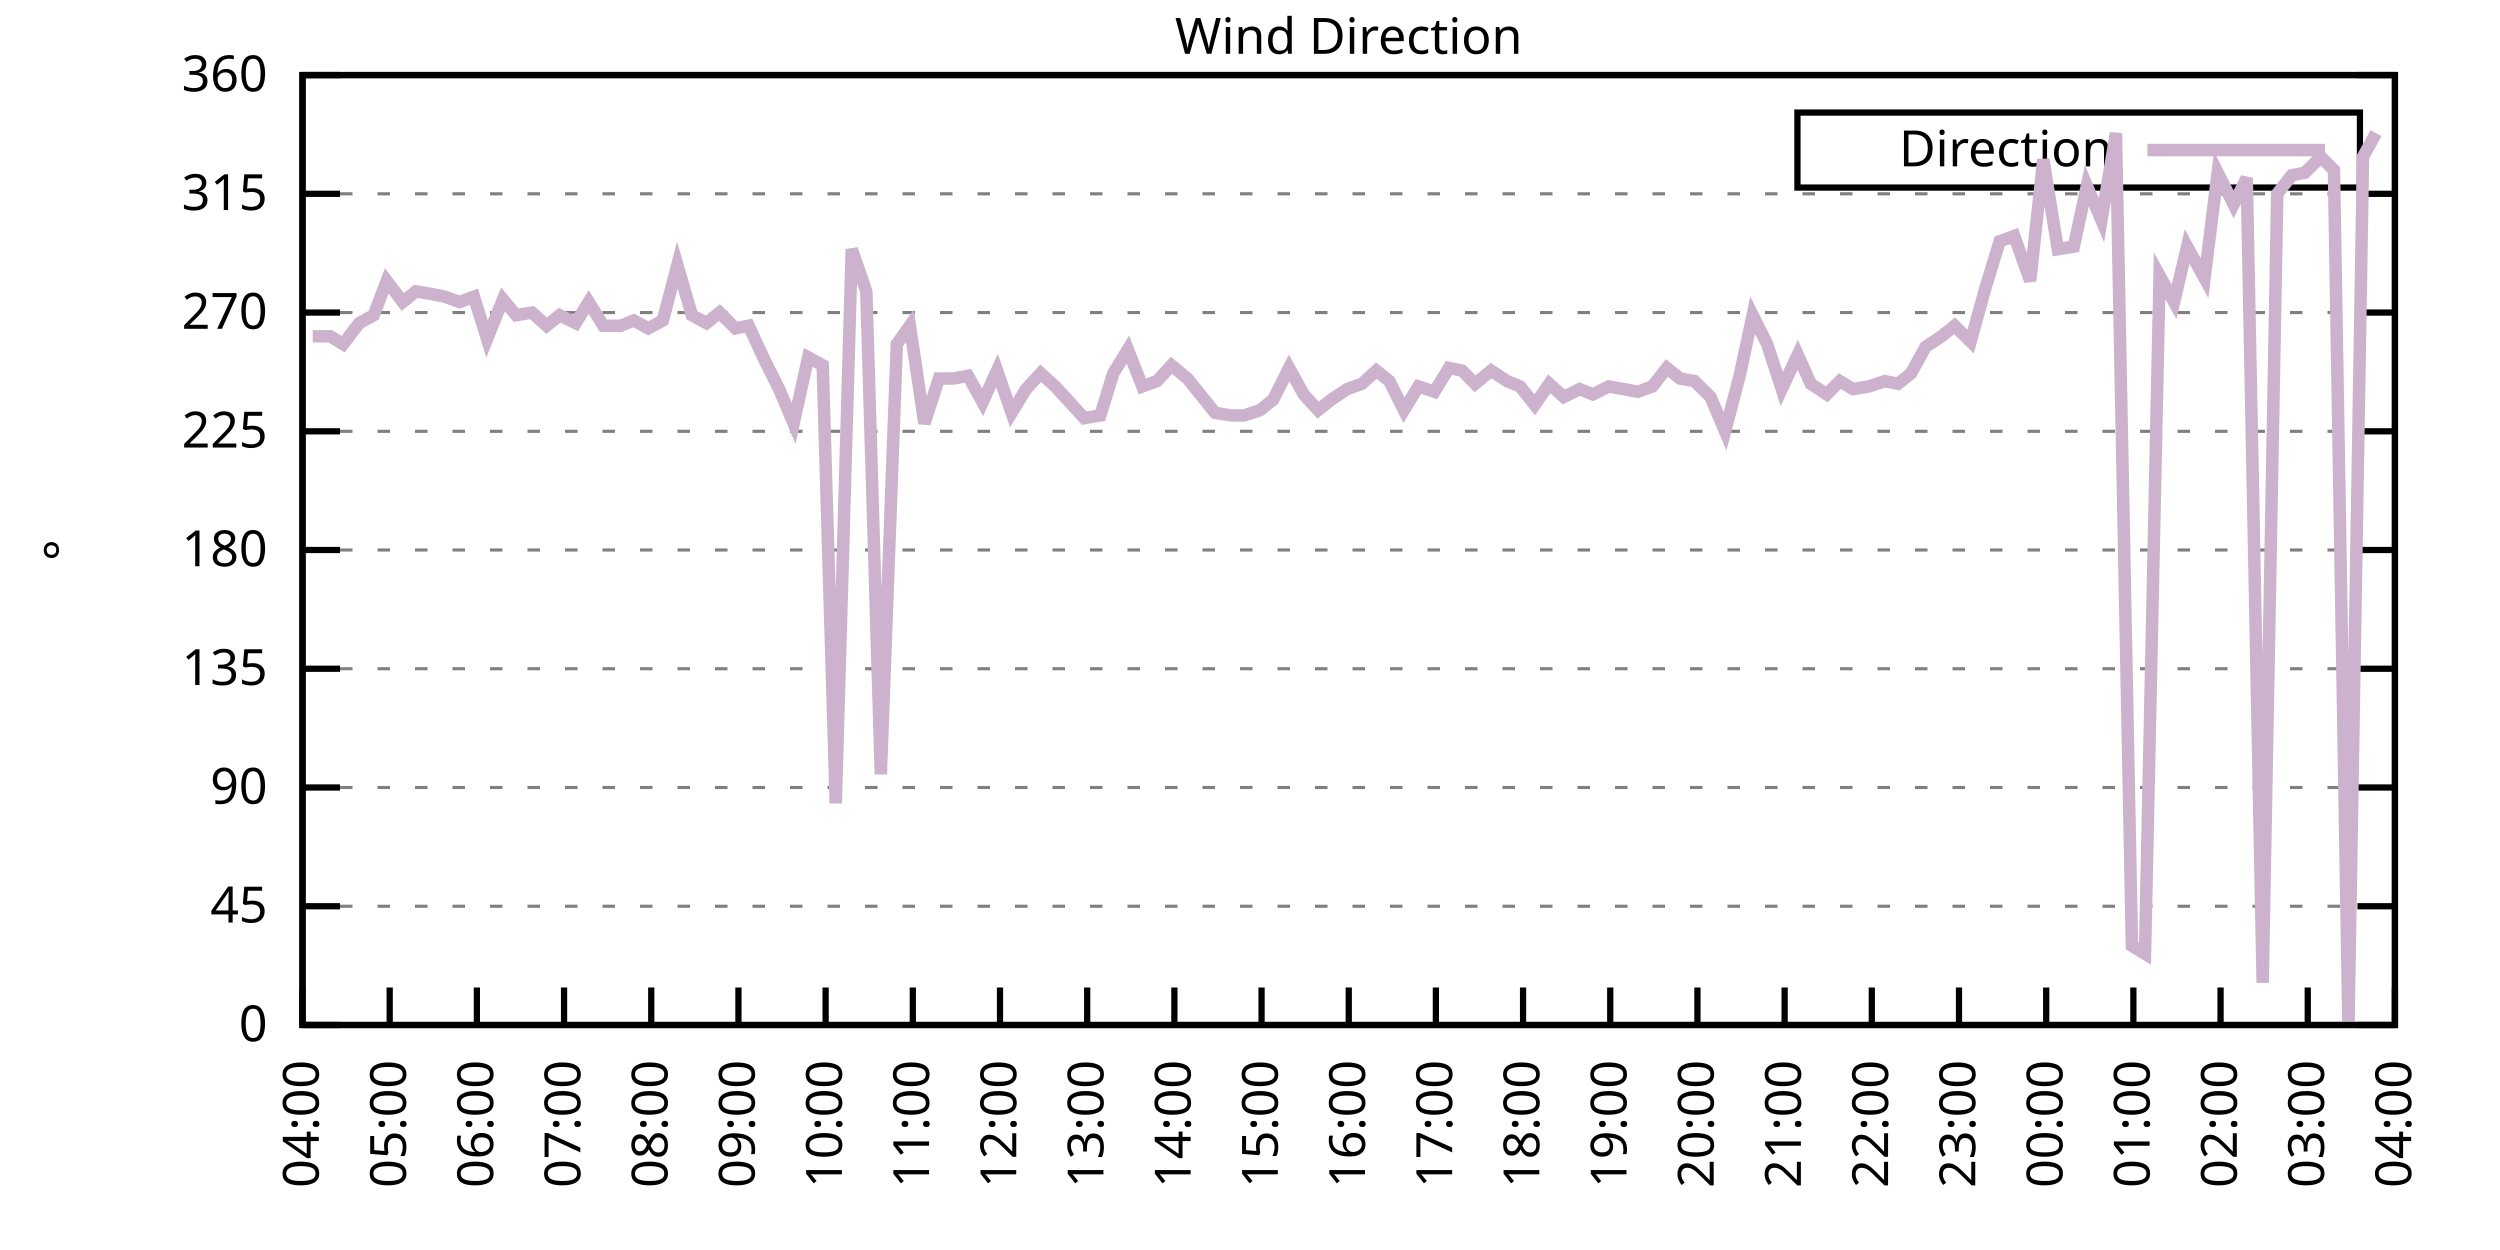
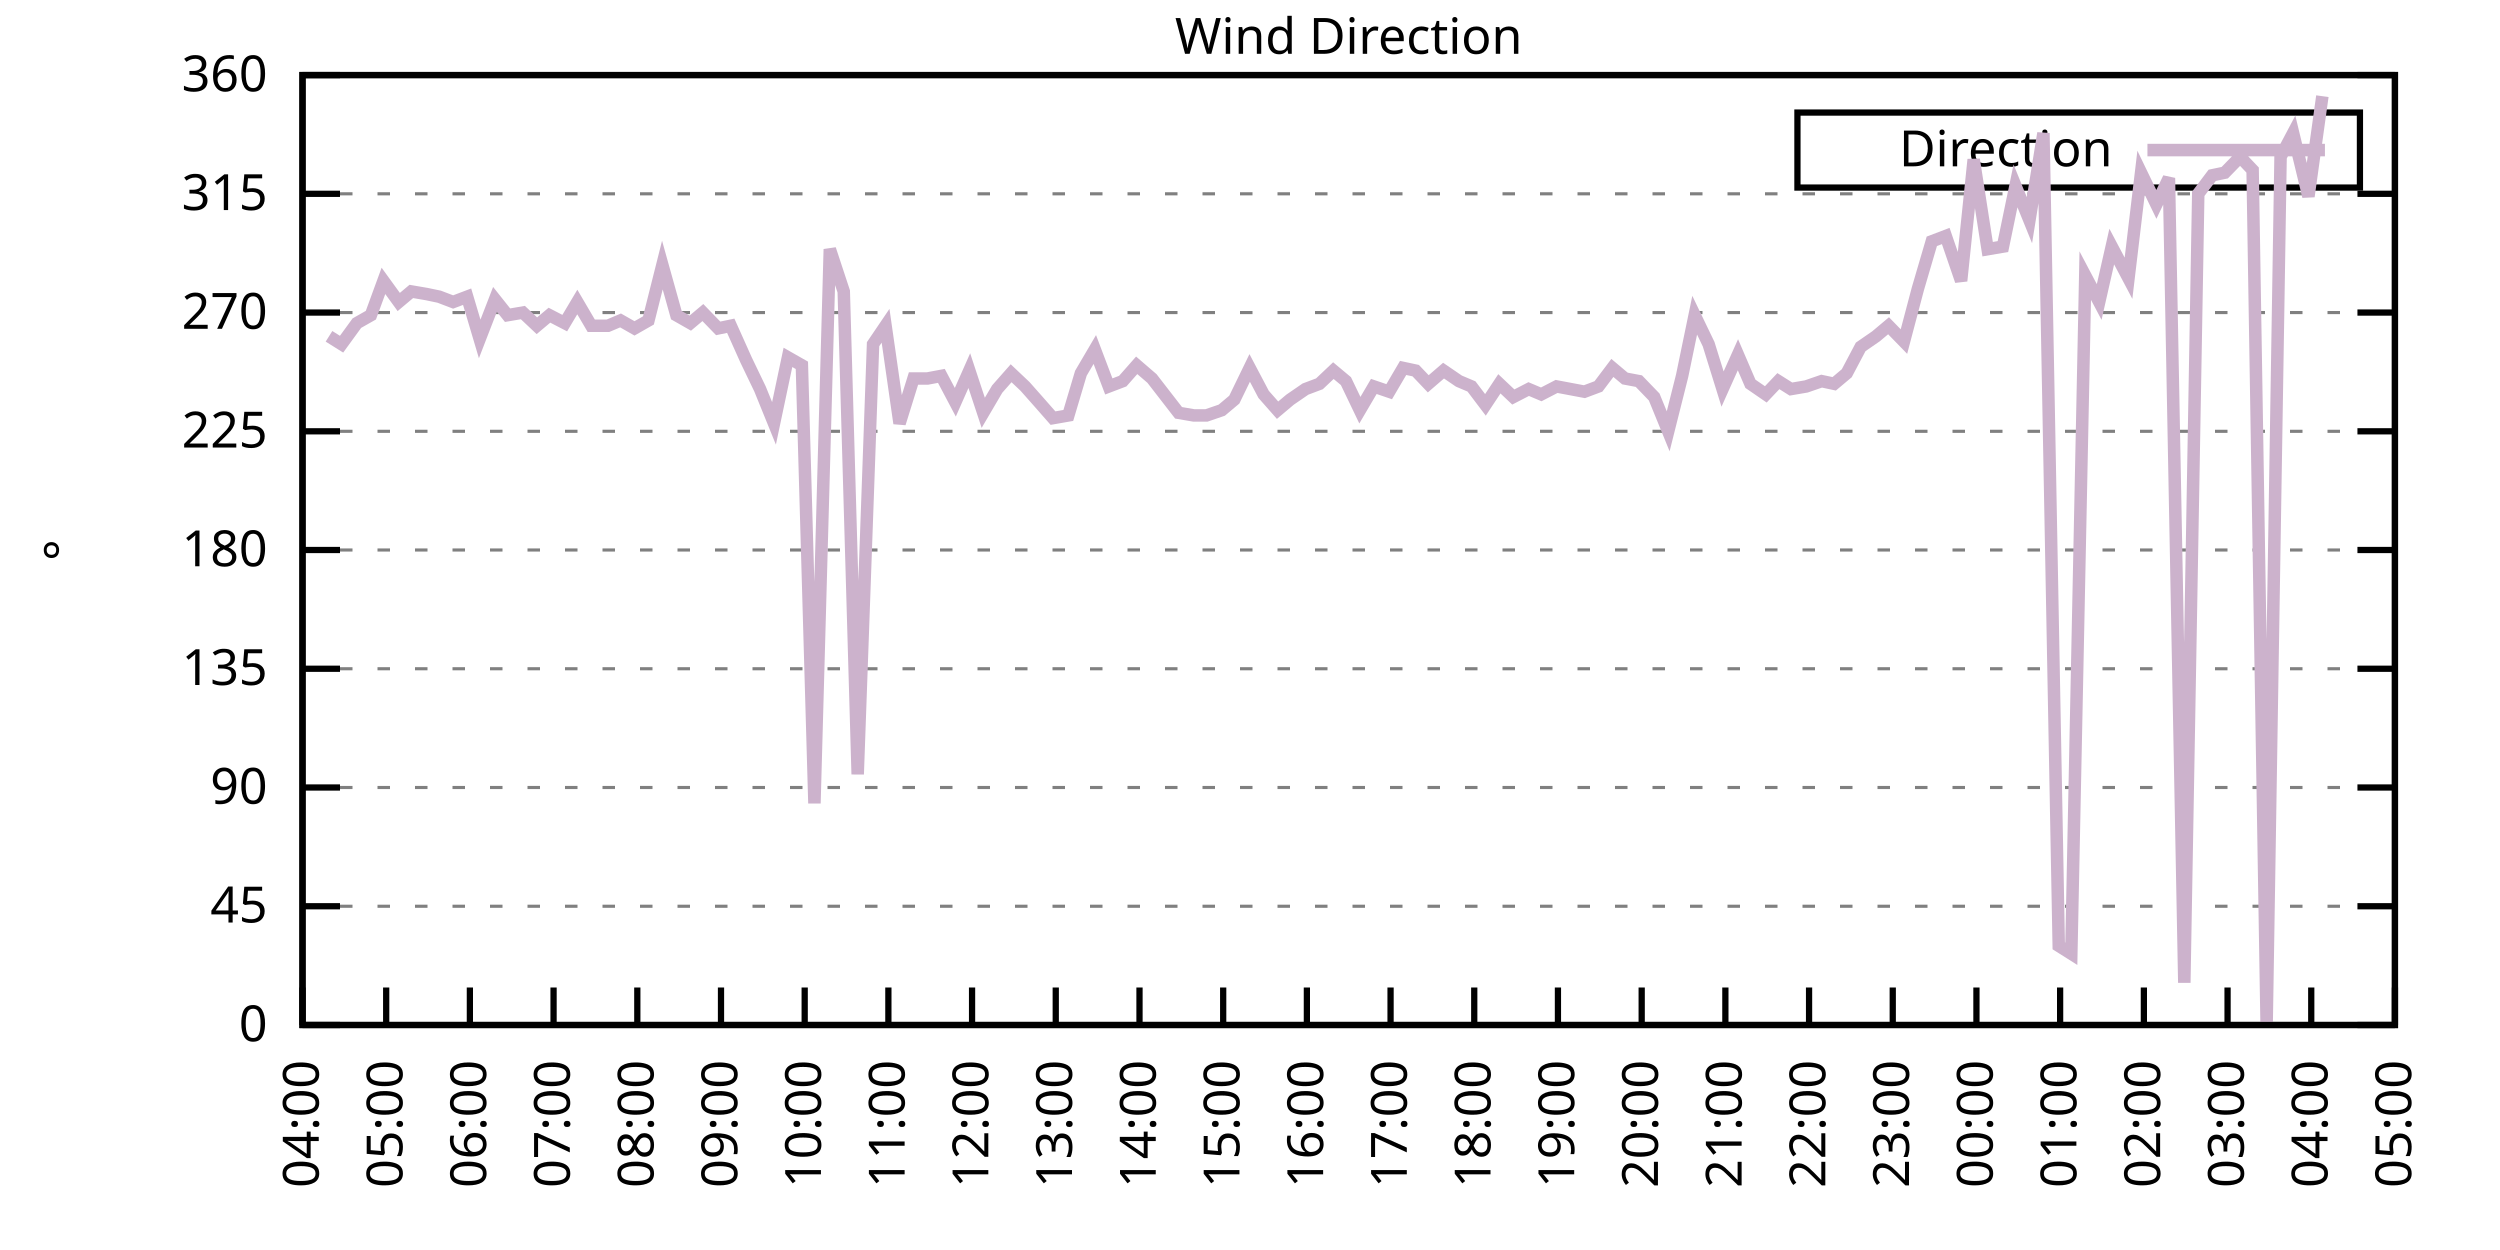
<svg xmlns="http://www.w3.org/2000/svg" xmlns:xlink="http://www.w3.org/1999/xlink" width="400" height="200" viewBox="0 0 400 200">
  <g id="gnuplot_canvas">
    <rect x="0" y="0" width="400" height="200" fill="none" />
    <defs>
      <circle id="gpDot" r="0.5" stroke-width="0.5" stroke="currentColor" />
      <path id="gpPt0" stroke-width="0.333" stroke="currentColor" d="M-1,0 h2 M0,-1 v2" />
      <path id="gpPt1" stroke-width="0.333" stroke="currentColor" d="M-1,-1 L1,1 M1,-1 L-1,1" />
      <path id="gpPt2" stroke-width="0.333" stroke="currentColor" d="M-1,0 L1,0 M0,-1 L0,1 M-1,-1 L1,1 M-1,1 L1,-1" />
      <rect id="gpPt3" stroke-width="0.333" stroke="currentColor" x="-1" y="-1" width="2" height="2" />
      <rect id="gpPt4" stroke-width="0.333" stroke="currentColor" fill="currentColor" x="-1" y="-1" width="2" height="2" />
      <circle id="gpPt5" stroke-width="0.333" stroke="currentColor" cx="0" cy="0" r="1" />
      <use xlink:href="#gpPt5" id="gpPt6" fill="currentColor" stroke="none" />
      <path id="gpPt7" stroke-width="0.333" stroke="currentColor" d="M0,-1.33 L-1.33,0.67 L1.33,0.67 z" />
      <use xlink:href="#gpPt7" id="gpPt8" fill="currentColor" stroke="none" />
      <use xlink:href="#gpPt7" id="gpPt9" stroke="currentColor" transform="rotate(180)" />
      <use xlink:href="#gpPt9" id="gpPt10" fill="currentColor" stroke="none" />
      <use xlink:href="#gpPt3" id="gpPt11" stroke="currentColor" transform="rotate(45)" />
      <use xlink:href="#gpPt11" id="gpPt12" fill="currentColor" stroke="none" />
      <path id="gpPt13" stroke-width="0.333" stroke="currentColor" d="M0,1.330 L1.265,0.411 L0.782,-1.067 L-0.782,-1.076 L-1.265,0.411 z" />
      <use xlink:href="#gpPt13" id="gpPt14" fill="currentColor" stroke="none" />
      <filter id="textbox" filterUnits="objectBoundingBox" x="0" y="0" height="1" width="1">
        <feFlood flood-color="white" flood-opacity="1" result="bgnd" />
        <feComposite in="SourceGraphic" in2="bgnd" operator="atop" />
      </filter>
      <filter id="greybox" filterUnits="objectBoundingBox" x="0" y="0" height="1" width="1">
        <feFlood flood-color="lightgrey" flood-opacity="1" result="grey" />
        <feComposite in="SourceGraphic" in2="grey" operator="atop" />
      </filter>
    </defs>
    <g fill="none" color="white" stroke="currentColor" stroke-width="1.00" stroke-linecap="butt" stroke-linejoin="miter">
</g>
    <g fill="none" color="black" stroke="currentColor" stroke-width="1.00" stroke-linecap="butt" stroke-linejoin="miter">
      <g stroke="none" shape-rendering="crispEdges">
        <polygon fill="rgb(255, 255, 255)" points="48.40,164.00 383.18,164.00 383.18,12.02 48.40,12.02 " />
      </g>
    </g>
    <g fill="none" color="black" stroke="currentColor" stroke-width="1.00" stroke-linecap="butt" stroke-linejoin="miter">
</g>
    <g fill="none" color="black" stroke="black" stroke-width="0.50" stroke-linecap="butt" stroke-linejoin="miter">
</g>
    <g fill="none" color="gray" stroke="currentColor" stroke-width="0.50" stroke-linecap="butt" stroke-linejoin="miter">
      <path stroke="gray" stroke-dasharray="2,4" class="gridline" d="M48.40,164.00 L383.19,164.00  " />
    </g>
    <g fill="none" color="gray" stroke="gray" stroke-width="1.00" stroke-linecap="butt" stroke-linejoin="miter">
</g>
    <g fill="none" color="black" stroke="currentColor" stroke-width="1.00" stroke-linecap="butt" stroke-linejoin="miter">
      <path stroke="black" d="M48.40,164.00 L54.40,164.00 M383.19,164.00 L377.19,164.00  " />
      <g transform="translate(42.80,166.60)" stroke="none" fill="black" font-family="Sans" font-size="8.00" text-anchor="end">
        <text>
          <tspan font-family="Sans"> 0</tspan>
        </text>
      </g>
    </g>
    <g fill="none" color="black" stroke="currentColor" stroke-width="1.00" stroke-linecap="butt" stroke-linejoin="miter">
</g>
    <g fill="none" color="black" stroke="black" stroke-width="0.50" stroke-linecap="butt" stroke-linejoin="miter">
</g>
    <g fill="none" color="gray" stroke="currentColor" stroke-width="0.50" stroke-linecap="butt" stroke-linejoin="miter">
      <path stroke="gray" stroke-dasharray="2,4" class="gridline" d="M48.40,145.00 L383.19,145.00  " />
    </g>
    <g fill="none" color="gray" stroke="gray" stroke-width="1.00" stroke-linecap="butt" stroke-linejoin="miter">
</g>
    <g fill="none" color="black" stroke="currentColor" stroke-width="1.00" stroke-linecap="butt" stroke-linejoin="miter">
      <path stroke="black" d="M48.40,145.00 L54.40,145.00 M383.19,145.00 L377.19,145.00  " />
      <g transform="translate(42.80,147.60)" stroke="none" fill="black" font-family="Sans" font-size="8.00" text-anchor="end">
        <text>
          <tspan font-family="Sans"> 45</tspan>
        </text>
      </g>
    </g>
    <g fill="none" color="black" stroke="currentColor" stroke-width="1.00" stroke-linecap="butt" stroke-linejoin="miter">
</g>
    <g fill="none" color="black" stroke="black" stroke-width="0.50" stroke-linecap="butt" stroke-linejoin="miter">
</g>
    <g fill="none" color="gray" stroke="currentColor" stroke-width="0.50" stroke-linecap="butt" stroke-linejoin="miter">
      <path stroke="gray" stroke-dasharray="2,4" class="gridline" d="M48.40,126.00 L383.19,126.00  " />
    </g>
    <g fill="none" color="gray" stroke="gray" stroke-width="1.00" stroke-linecap="butt" stroke-linejoin="miter">
</g>
    <g fill="none" color="black" stroke="currentColor" stroke-width="1.00" stroke-linecap="butt" stroke-linejoin="miter">
      <path stroke="black" d="M48.40,126.00 L54.40,126.00 M383.19,126.00 L377.19,126.00  " />
      <g transform="translate(42.80,128.60)" stroke="none" fill="black" font-family="Sans" font-size="8.00" text-anchor="end">
        <text>
          <tspan font-family="Sans"> 90</tspan>
        </text>
      </g>
    </g>
    <g fill="none" color="black" stroke="currentColor" stroke-width="1.00" stroke-linecap="butt" stroke-linejoin="miter">
</g>
    <g fill="none" color="black" stroke="black" stroke-width="0.50" stroke-linecap="butt" stroke-linejoin="miter">
</g>
    <g fill="none" color="gray" stroke="currentColor" stroke-width="0.50" stroke-linecap="butt" stroke-linejoin="miter">
      <path stroke="gray" stroke-dasharray="2,4" class="gridline" d="M48.40,107.00 L383.19,107.00  " />
    </g>
    <g fill="none" color="gray" stroke="gray" stroke-width="1.00" stroke-linecap="butt" stroke-linejoin="miter">
</g>
    <g fill="none" color="black" stroke="currentColor" stroke-width="1.00" stroke-linecap="butt" stroke-linejoin="miter">
      <path stroke="black" d="M48.40,107.00 L54.40,107.00 M383.19,107.00 L377.19,107.00  " />
      <g transform="translate(42.80,109.60)" stroke="none" fill="black" font-family="Sans" font-size="8.00" text-anchor="end">
        <text>
          <tspan font-family="Sans"> 135</tspan>
        </text>
      </g>
    </g>
    <g fill="none" color="black" stroke="currentColor" stroke-width="1.00" stroke-linecap="butt" stroke-linejoin="miter">
</g>
    <g fill="none" color="black" stroke="black" stroke-width="0.50" stroke-linecap="butt" stroke-linejoin="miter">
</g>
    <g fill="none" color="gray" stroke="currentColor" stroke-width="0.50" stroke-linecap="butt" stroke-linejoin="miter">
      <path stroke="gray" stroke-dasharray="2,4" class="gridline" d="M48.40,88.00 L383.19,88.00  " />
    </g>
    <g fill="none" color="gray" stroke="gray" stroke-width="1.00" stroke-linecap="butt" stroke-linejoin="miter">
</g>
    <g fill="none" color="black" stroke="currentColor" stroke-width="1.00" stroke-linecap="butt" stroke-linejoin="miter">
      <path stroke="black" d="M48.40,88.00 L54.40,88.00 M383.19,88.00 L377.19,88.00  " />
      <g transform="translate(42.80,90.60)" stroke="none" fill="black" font-family="Sans" font-size="8.00" text-anchor="end">
        <text>
          <tspan font-family="Sans"> 180</tspan>
        </text>
      </g>
    </g>
    <g fill="none" color="black" stroke="currentColor" stroke-width="1.00" stroke-linecap="butt" stroke-linejoin="miter">
</g>
    <g fill="none" color="black" stroke="black" stroke-width="0.50" stroke-linecap="butt" stroke-linejoin="miter">
</g>
    <g fill="none" color="gray" stroke="currentColor" stroke-width="0.50" stroke-linecap="butt" stroke-linejoin="miter">
      <path stroke="gray" stroke-dasharray="2,4" class="gridline" d="M48.40,69.01 L383.19,69.01  " />
    </g>
    <g fill="none" color="gray" stroke="gray" stroke-width="1.00" stroke-linecap="butt" stroke-linejoin="miter">
</g>
    <g fill="none" color="black" stroke="currentColor" stroke-width="1.00" stroke-linecap="butt" stroke-linejoin="miter">
      <path stroke="black" d="M48.40,69.01 L54.40,69.01 M383.19,69.01 L377.19,69.01  " />
      <g transform="translate(42.80,71.61)" stroke="none" fill="black" font-family="Sans" font-size="8.00" text-anchor="end">
        <text>
          <tspan font-family="Sans"> 225</tspan>
        </text>
      </g>
    </g>
    <g fill="none" color="black" stroke="currentColor" stroke-width="1.00" stroke-linecap="butt" stroke-linejoin="miter">
</g>
    <g fill="none" color="black" stroke="black" stroke-width="0.50" stroke-linecap="butt" stroke-linejoin="miter">
</g>
    <g fill="none" color="gray" stroke="currentColor" stroke-width="0.50" stroke-linecap="butt" stroke-linejoin="miter">
      <path stroke="gray" stroke-dasharray="2,4" class="gridline" d="M48.40,50.01 L383.19,50.01  " />
    </g>
    <g fill="none" color="gray" stroke="gray" stroke-width="1.00" stroke-linecap="butt" stroke-linejoin="miter">
</g>
    <g fill="none" color="black" stroke="currentColor" stroke-width="1.00" stroke-linecap="butt" stroke-linejoin="miter">
      <path stroke="black" d="M48.40,50.01 L54.40,50.01 M383.19,50.01 L377.19,50.01  " />
      <g transform="translate(42.80,52.61)" stroke="none" fill="black" font-family="Sans" font-size="8.00" text-anchor="end">
        <text>
          <tspan font-family="Sans"> 270</tspan>
        </text>
      </g>
    </g>
    <g fill="none" color="black" stroke="currentColor" stroke-width="1.00" stroke-linecap="butt" stroke-linejoin="miter">
</g>
    <g fill="none" color="black" stroke="black" stroke-width="0.50" stroke-linecap="butt" stroke-linejoin="miter">
</g>
    <g fill="none" color="gray" stroke="currentColor" stroke-width="0.50" stroke-linecap="butt" stroke-linejoin="miter">
      <path stroke="gray" stroke-dasharray="2,4" class="gridline" d="M48.40,31.01 L383.19,31.01  " />
    </g>
    <g fill="none" color="gray" stroke="gray" stroke-width="1.00" stroke-linecap="butt" stroke-linejoin="miter">
</g>
    <g fill="none" color="black" stroke="currentColor" stroke-width="1.00" stroke-linecap="butt" stroke-linejoin="miter">
      <path stroke="black" d="M48.40,31.01 L54.40,31.01 M383.19,31.01 L377.19,31.01  " />
      <g transform="translate(42.80,33.61)" stroke="none" fill="black" font-family="Sans" font-size="8.00" text-anchor="end">
        <text>
          <tspan font-family="Sans"> 315</tspan>
        </text>
      </g>
    </g>
    <g fill="none" color="black" stroke="currentColor" stroke-width="1.00" stroke-linecap="butt" stroke-linejoin="miter">
</g>
    <g fill="none" color="black" stroke="black" stroke-width="0.50" stroke-linecap="butt" stroke-linejoin="miter">
</g>
    <g fill="none" color="gray" stroke="currentColor" stroke-width="0.50" stroke-linecap="butt" stroke-linejoin="miter">
      <path stroke="gray" stroke-dasharray="2,4" class="gridline" d="M48.40,12.01 L383.19,12.01  " />
    </g>
    <g fill="none" color="gray" stroke="gray" stroke-width="1.00" stroke-linecap="butt" stroke-linejoin="miter">
</g>
    <g fill="none" color="black" stroke="currentColor" stroke-width="1.00" stroke-linecap="butt" stroke-linejoin="miter">
      <path stroke="black" d="M48.40,12.01 L54.40,12.01 M383.19,12.01 L377.19,12.01  " />
      <g transform="translate(42.80,14.61)" stroke="none" fill="black" font-family="Sans" font-size="8.00" text-anchor="end">
        <text>
          <tspan font-family="Sans"> 360</tspan>
        </text>
      </g>
    </g>
    <g fill="none" color="black" stroke="currentColor" stroke-width="1.00" stroke-linecap="butt" stroke-linejoin="miter">
      <path stroke="black" d="M48.40,164.00 L48.40,158.00  " />
      <g transform="translate(51.00,169.60) rotate(270.00)" stroke="none" fill="black" font-family="Sans" font-size="8.00" text-anchor="end">
        <text>
          <tspan font-family="Sans">04:00</tspan>
        </text>
      </g>
    </g>
    <g fill="none" color="black" stroke="currentColor" stroke-width="1.00" stroke-linecap="butt" stroke-linejoin="miter">
-       <path stroke="black" d="M62.35,164.00 L62.35,158.00  " />
-       <g transform="translate(64.95,169.60) rotate(270.00)" stroke="none" fill="black" font-family="Sans" font-size="8.00" text-anchor="end">
+       <path stroke="black" d="M61.79,164.00 L61.79,158.00  " />
+       <g transform="translate(64.39,169.60) rotate(270.00)" stroke="none" fill="black" font-family="Sans" font-size="8.00" text-anchor="end">
        <text>
          <tspan font-family="Sans">05:00</tspan>
        </text>
      </g>
    </g>
    <g fill="none" color="black" stroke="currentColor" stroke-width="1.00" stroke-linecap="butt" stroke-linejoin="miter">
-       <path stroke="black" d="M76.30,164.00 L76.30,158.00  " />
-       <g transform="translate(78.90,169.60) rotate(270.00)" stroke="none" fill="black" font-family="Sans" font-size="8.00" text-anchor="end">
+       <path stroke="black" d="M75.18,164.00 L75.18,158.00  " />
+       <g transform="translate(77.78,169.60) rotate(270.00)" stroke="none" fill="black" font-family="Sans" font-size="8.00" text-anchor="end">
        <text>
          <tspan font-family="Sans">06:00</tspan>
        </text>
      </g>
    </g>
    <g fill="none" color="black" stroke="currentColor" stroke-width="1.00" stroke-linecap="butt" stroke-linejoin="miter">
-       <path stroke="black" d="M90.25,164.00 L90.25,158.00  " />
-       <g transform="translate(92.85,169.60) rotate(270.00)" stroke="none" fill="black" font-family="Sans" font-size="8.00" text-anchor="end">
+       <path stroke="black" d="M88.57,164.00 L88.57,158.00  " />
+       <g transform="translate(91.17,169.60) rotate(270.00)" stroke="none" fill="black" font-family="Sans" font-size="8.00" text-anchor="end">
        <text>
          <tspan font-family="Sans">07:00</tspan>
        </text>
      </g>
    </g>
    <g fill="none" color="black" stroke="currentColor" stroke-width="1.00" stroke-linecap="butt" stroke-linejoin="miter">
-       <path stroke="black" d="M104.20,164.00 L104.20,158.00  " />
-       <g transform="translate(106.80,169.60) rotate(270.00)" stroke="none" fill="black" font-family="Sans" font-size="8.00" text-anchor="end">
+       <path stroke="black" d="M101.97,164.00 L101.97,158.00  " />
+       <g transform="translate(104.57,169.60) rotate(270.00)" stroke="none" fill="black" font-family="Sans" font-size="8.00" text-anchor="end">
        <text>
          <tspan font-family="Sans">08:00</tspan>
        </text>
      </g>
    </g>
    <g fill="none" color="black" stroke="currentColor" stroke-width="1.00" stroke-linecap="butt" stroke-linejoin="miter">
-       <path stroke="black" d="M118.15,164.00 L118.15,158.00  " />
-       <g transform="translate(120.75,169.60) rotate(270.00)" stroke="none" fill="black" font-family="Sans" font-size="8.00" text-anchor="end">
+       <path stroke="black" d="M115.36,164.00 L115.36,158.00  " />
+       <g transform="translate(117.96,169.60) rotate(270.00)" stroke="none" fill="black" font-family="Sans" font-size="8.00" text-anchor="end">
        <text>
          <tspan font-family="Sans">09:00</tspan>
        </text>
      </g>
    </g>
    <g fill="none" color="black" stroke="currentColor" stroke-width="1.00" stroke-linecap="butt" stroke-linejoin="miter">
-       <path stroke="black" d="M132.10,164.00 L132.10,158.00  " />
-       <g transform="translate(134.70,169.60) rotate(270.00)" stroke="none" fill="black" font-family="Sans" font-size="8.00" text-anchor="end">
+       <path stroke="black" d="M128.75,164.00 L128.75,158.00  " />
+       <g transform="translate(131.35,169.60) rotate(270.00)" stroke="none" fill="black" font-family="Sans" font-size="8.00" text-anchor="end">
        <text>
          <tspan font-family="Sans">10:00</tspan>
        </text>
      </g>
    </g>
    <g fill="none" color="black" stroke="currentColor" stroke-width="1.00" stroke-linecap="butt" stroke-linejoin="miter">
-       <path stroke="black" d="M146.05,164.00 L146.05,158.00  " />
-       <g transform="translate(148.65,169.60) rotate(270.00)" stroke="none" fill="black" font-family="Sans" font-size="8.00" text-anchor="end">
+       <path stroke="black" d="M142.14,164.00 L142.14,158.00  " />
+       <g transform="translate(144.74,169.60) rotate(270.00)" stroke="none" fill="black" font-family="Sans" font-size="8.00" text-anchor="end">
        <text>
          <tspan font-family="Sans">11:00</tspan>
        </text>
      </g>
    </g>
    <g fill="none" color="black" stroke="currentColor" stroke-width="1.00" stroke-linecap="butt" stroke-linejoin="miter">
-       <path stroke="black" d="M160.00,164.00 L160.00,158.00  " />
-       <g transform="translate(162.60,169.60) rotate(270.00)" stroke="none" fill="black" font-family="Sans" font-size="8.00" text-anchor="end">
+       <path stroke="black" d="M155.53,164.00 L155.53,158.00  " />
+       <g transform="translate(158.13,169.60) rotate(270.00)" stroke="none" fill="black" font-family="Sans" font-size="8.00" text-anchor="end">
        <text>
          <tspan font-family="Sans">12:00</tspan>
        </text>
      </g>
    </g>
    <g fill="none" color="black" stroke="currentColor" stroke-width="1.00" stroke-linecap="butt" stroke-linejoin="miter">
-       <path stroke="black" d="M173.95,164.00 L173.95,158.00  " />
-       <g transform="translate(176.55,169.60) rotate(270.00)" stroke="none" fill="black" font-family="Sans" font-size="8.00" text-anchor="end">
+       <path stroke="black" d="M168.92,164.00 L168.92,158.00  " />
+       <g transform="translate(171.52,169.60) rotate(270.00)" stroke="none" fill="black" font-family="Sans" font-size="8.00" text-anchor="end">
        <text>
          <tspan font-family="Sans">13:00</tspan>
        </text>
      </g>
    </g>
    <g fill="none" color="black" stroke="currentColor" stroke-width="1.00" stroke-linecap="butt" stroke-linejoin="miter">
-       <path stroke="black" d="M187.90,164.00 L187.90,158.00  " />
-       <g transform="translate(190.50,169.60) rotate(270.00)" stroke="none" fill="black" font-family="Sans" font-size="8.00" text-anchor="end">
+       <path stroke="black" d="M182.32,164.00 L182.32,158.00  " />
+       <g transform="translate(184.92,169.60) rotate(270.00)" stroke="none" fill="black" font-family="Sans" font-size="8.00" text-anchor="end">
        <text>
          <tspan font-family="Sans">14:00</tspan>
        </text>
      </g>
    </g>
    <g fill="none" color="black" stroke="currentColor" stroke-width="1.00" stroke-linecap="butt" stroke-linejoin="miter">
-       <path stroke="black" d="M201.85,164.00 L201.85,158.00  " />
-       <g transform="translate(204.45,169.60) rotate(270.00)" stroke="none" fill="black" font-family="Sans" font-size="8.00" text-anchor="end">
+       <path stroke="black" d="M195.71,164.00 L195.71,158.00  " />
+       <g transform="translate(198.31,169.60) rotate(270.00)" stroke="none" fill="black" font-family="Sans" font-size="8.00" text-anchor="end">
        <text>
          <tspan font-family="Sans">15:00</tspan>
        </text>
      </g>
    </g>
    <g fill="none" color="black" stroke="currentColor" stroke-width="1.00" stroke-linecap="butt" stroke-linejoin="miter">
-       <path stroke="black" d="M215.80,164.00 L215.80,158.00  " />
-       <g transform="translate(218.40,169.60) rotate(270.00)" stroke="none" fill="black" font-family="Sans" font-size="8.00" text-anchor="end">
+       <path stroke="black" d="M209.10,164.00 L209.10,158.00  " />
+       <g transform="translate(211.70,169.60) rotate(270.00)" stroke="none" fill="black" font-family="Sans" font-size="8.00" text-anchor="end">
        <text>
          <tspan font-family="Sans">16:00</tspan>
        </text>
      </g>
    </g>
    <g fill="none" color="black" stroke="currentColor" stroke-width="1.00" stroke-linecap="butt" stroke-linejoin="miter">
-       <path stroke="black" d="M229.74,164.00 L229.74,158.00  " />
-       <g transform="translate(232.34,169.60) rotate(270.00)" stroke="none" fill="black" font-family="Sans" font-size="8.00" text-anchor="end">
+       <path stroke="black" d="M222.49,164.00 L222.49,158.00  " />
+       <g transform="translate(225.09,169.60) rotate(270.00)" stroke="none" fill="black" font-family="Sans" font-size="8.00" text-anchor="end">
        <text>
          <tspan font-family="Sans">17:00</tspan>
        </text>
      </g>
    </g>
    <g fill="none" color="black" stroke="currentColor" stroke-width="1.00" stroke-linecap="butt" stroke-linejoin="miter">
-       <path stroke="black" d="M243.69,164.00 L243.69,158.00  " />
-       <g transform="translate(246.29,169.60) rotate(270.00)" stroke="none" fill="black" font-family="Sans" font-size="8.00" text-anchor="end">
+       <path stroke="black" d="M235.88,164.00 L235.88,158.00  " />
+       <g transform="translate(238.48,169.60) rotate(270.00)" stroke="none" fill="black" font-family="Sans" font-size="8.00" text-anchor="end">
        <text>
          <tspan font-family="Sans">18:00</tspan>
        </text>
      </g>
    </g>
    <g fill="none" color="black" stroke="currentColor" stroke-width="1.00" stroke-linecap="butt" stroke-linejoin="miter">
-       <path stroke="black" d="M257.64,164.00 L257.64,158.00  " />
-       <g transform="translate(260.24,169.60) rotate(270.00)" stroke="none" fill="black" font-family="Sans" font-size="8.00" text-anchor="end">
+       <path stroke="black" d="M249.27,164.00 L249.27,158.00  " />
+       <g transform="translate(251.87,169.60) rotate(270.00)" stroke="none" fill="black" font-family="Sans" font-size="8.00" text-anchor="end">
        <text>
          <tspan font-family="Sans">19:00</tspan>
        </text>
      </g>
    </g>
    <g fill="none" color="black" stroke="currentColor" stroke-width="1.00" stroke-linecap="butt" stroke-linejoin="miter">
-       <path stroke="black" d="M271.59,164.00 L271.59,158.00  " />
-       <g transform="translate(274.19,169.60) rotate(270.00)" stroke="none" fill="black" font-family="Sans" font-size="8.00" text-anchor="end">
+       <path stroke="black" d="M262.67,164.00 L262.67,158.00  " />
+       <g transform="translate(265.27,169.60) rotate(270.00)" stroke="none" fill="black" font-family="Sans" font-size="8.00" text-anchor="end">
        <text>
          <tspan font-family="Sans">20:00</tspan>
        </text>
      </g>
    </g>
    <g fill="none" color="black" stroke="currentColor" stroke-width="1.00" stroke-linecap="butt" stroke-linejoin="miter">
-       <path stroke="black" d="M285.54,164.00 L285.54,158.00  " />
-       <g transform="translate(288.14,169.60) rotate(270.00)" stroke="none" fill="black" font-family="Sans" font-size="8.00" text-anchor="end">
+       <path stroke="black" d="M276.06,164.00 L276.06,158.00  " />
+       <g transform="translate(278.66,169.60) rotate(270.00)" stroke="none" fill="black" font-family="Sans" font-size="8.00" text-anchor="end">
        <text>
          <tspan font-family="Sans">21:00</tspan>
        </text>
      </g>
    </g>
    <g fill="none" color="black" stroke="currentColor" stroke-width="1.00" stroke-linecap="butt" stroke-linejoin="miter">
-       <path stroke="black" d="M299.49,164.00 L299.49,158.00  " />
-       <g transform="translate(302.09,169.60) rotate(270.00)" stroke="none" fill="black" font-family="Sans" font-size="8.00" text-anchor="end">
+       <path stroke="black" d="M289.45,164.00 L289.45,158.00  " />
+       <g transform="translate(292.05,169.60) rotate(270.00)" stroke="none" fill="black" font-family="Sans" font-size="8.00" text-anchor="end">
        <text>
          <tspan font-family="Sans">22:00</tspan>
        </text>
      </g>
    </g>
    <g fill="none" color="black" stroke="currentColor" stroke-width="1.00" stroke-linecap="butt" stroke-linejoin="miter">
-       <path stroke="black" d="M313.44,164.00 L313.44,158.00  " />
-       <g transform="translate(316.04,169.60) rotate(270.00)" stroke="none" fill="black" font-family="Sans" font-size="8.00" text-anchor="end">
+       <path stroke="black" d="M302.84,164.00 L302.84,158.00  " />
+       <g transform="translate(305.44,169.60) rotate(270.00)" stroke="none" fill="black" font-family="Sans" font-size="8.00" text-anchor="end">
        <text>
          <tspan font-family="Sans">23:00</tspan>
        </text>
      </g>
    </g>
    <g fill="none" color="black" stroke="currentColor" stroke-width="1.00" stroke-linecap="butt" stroke-linejoin="miter">
-       <path stroke="black" d="M327.39,164.00 L327.39,158.00  " />
-       <g transform="translate(329.99,169.60) rotate(270.00)" stroke="none" fill="black" font-family="Sans" font-size="8.00" text-anchor="end">
+       <path stroke="black" d="M316.23,164.00 L316.23,158.00  " />
+       <g transform="translate(318.83,169.60) rotate(270.00)" stroke="none" fill="black" font-family="Sans" font-size="8.00" text-anchor="end">
        <text>
          <tspan font-family="Sans">00:00</tspan>
        </text>
      </g>
    </g>
    <g fill="none" color="black" stroke="currentColor" stroke-width="1.00" stroke-linecap="butt" stroke-linejoin="miter">
-       <path stroke="black" d="M341.34,164.00 L341.34,158.00  " />
-       <g transform="translate(343.94,169.60) rotate(270.00)" stroke="none" fill="black" font-family="Sans" font-size="8.00" text-anchor="end">
+       <path stroke="black" d="M329.62,164.00 L329.62,158.00  " />
+       <g transform="translate(332.22,169.60) rotate(270.00)" stroke="none" fill="black" font-family="Sans" font-size="8.00" text-anchor="end">
        <text>
          <tspan font-family="Sans">01:00</tspan>
        </text>
      </g>
    </g>
    <g fill="none" color="black" stroke="currentColor" stroke-width="1.00" stroke-linecap="butt" stroke-linejoin="miter">
-       <path stroke="black" d="M355.29,164.00 L355.29,158.00  " />
-       <g transform="translate(357.89,169.60) rotate(270.00)" stroke="none" fill="black" font-family="Sans" font-size="8.00" text-anchor="end">
+       <path stroke="black" d="M343.02,164.00 L343.02,158.00  " />
+       <g transform="translate(345.62,169.60) rotate(270.00)" stroke="none" fill="black" font-family="Sans" font-size="8.00" text-anchor="end">
        <text>
          <tspan font-family="Sans">02:00</tspan>
        </text>
      </g>
    </g>
    <g fill="none" color="black" stroke="currentColor" stroke-width="1.00" stroke-linecap="butt" stroke-linejoin="miter">
-       <path stroke="black" d="M369.24,164.00 L369.24,158.00  " />
-       <g transform="translate(371.84,169.60) rotate(270.00)" stroke="none" fill="black" font-family="Sans" font-size="8.00" text-anchor="end">
+       <path stroke="black" d="M356.41,164.00 L356.41,158.00  " />
+       <g transform="translate(359.01,169.60) rotate(270.00)" stroke="none" fill="black" font-family="Sans" font-size="8.00" text-anchor="end">
        <text>
          <tspan font-family="Sans">03:00</tspan>
+         </text>
+       </g>
+     </g>
+     <g fill="none" color="black" stroke="currentColor" stroke-width="1.00" stroke-linecap="butt" stroke-linejoin="miter">
+       <path stroke="black" d="M369.80,164.00 L369.80,158.00  " />
+       <g transform="translate(372.40,169.60) rotate(270.00)" stroke="none" fill="black" font-family="Sans" font-size="8.00" text-anchor="end">
+         <text>
+           <tspan font-family="Sans">04:00</tspan>
        </text>
      </g>
    </g>
    <g fill="none" color="black" stroke="currentColor" stroke-width="1.00" stroke-linecap="butt" stroke-linejoin="miter">
      <path stroke="black" d="M383.19,164.00 L383.19,158.00  " />
      <g transform="translate(385.79,169.60) rotate(270.00)" stroke="none" fill="black" font-family="Sans" font-size="8.00" text-anchor="end">
        <text>
-           <tspan font-family="Sans">04:00</tspan>
+           <tspan font-family="Sans">05:00</tspan>
        </text>
      </g>
    </g>
    <g fill="none" color="black" stroke="currentColor" stroke-width="1.00" stroke-linecap="butt" stroke-linejoin="miter">
</g>
    <g fill="none" color="black" stroke="currentColor" stroke-width="1.00" stroke-linecap="butt" stroke-linejoin="miter">
      <path stroke="black" d="M48.40,12.01 L48.40,164.00 L383.19,164.00 L383.19,12.01 L48.40,12.01 Z  " />
    </g>
    <g fill="none" color="black" stroke="currentColor" stroke-width="1.00" stroke-linecap="butt" stroke-linejoin="miter">
</g>
    <g fill="none" color="black" stroke="currentColor" stroke-width="1.00" stroke-linecap="butt" stroke-linejoin="miter">
      <path stroke="black" d="M287.59,30.01 L287.59,18.01 L377.59,18.01 L377.59,30.01 L287.59,30.01 Z  " />
    </g>
    <g id="Wind_direction_plot_1">
      <g fill="none" color="white" stroke="black" stroke-width="2.00" stroke-linecap="butt" stroke-linejoin="miter">
</g>
      <g fill="none" color="black" stroke="currentColor" stroke-width="2.00" stroke-linecap="butt" stroke-linejoin="miter">
        <g transform="translate(337.99,26.61)" stroke="none" fill="black" font-family="Sans" font-size="8.00" text-anchor="end">
          <text>
            <tspan font-family="Sans">Direction</tspan>
          </text>
        </g>
      </g>
      <g fill="none" color="black" stroke="currentColor" stroke-width="2.00" stroke-linecap="butt" stroke-linejoin="miter">
-         <path stroke="rgb(204, 178, 204)" d="M343.59,24.01 L371.99,24.01 M50.03,53.81 L52.82,53.81 L54.91,55.07 L57.47,51.70 L59.79,50.43 L61.88,44.94   L64.44,48.32 L66.53,46.63 L69.09,47.05 L71.18,47.47 L73.51,48.32 L75.83,47.47 L77.93,54.23 L80.48,47.90   L82.58,50.43 L85.13,50.01 L87.46,52.12 L89.55,50.43 L92.11,51.70 L94.20,48.32 L96.53,52.12 L99.32,52.12   L101.41,51.27 L103.73,52.54 L106.06,51.27 L108.38,42.41 L110.71,50.43 L113.03,51.70 L115.13,50.01 L117.68,52.54   L119.78,52.12 L122.33,57.61 L124.66,62.25 L126.98,67.74 L129.31,57.18 L131.63,58.45 L133.72,128.54 L136.28,39.87   L138.61,46.63 L140.93,123.89 L143.49,55.07 L145.58,52.12 L147.91,67.74 L150.23,60.56 L152.56,60.56 L154.88,60.14   L157.21,64.36 L159.53,59.30 L161.86,66.05 L164.18,62.25 L166.51,59.72 L168.83,61.83 L171.16,64.36 L173.48,66.90   L176.04,66.47 L178.13,59.72 L180.46,55.92 L182.78,61.83 L185.11,60.98 L187.43,58.45 L189.99,60.56 L194.41,66.05   L196.96,66.47 L199.06,66.47 L201.61,65.63 L203.71,63.94 L206.26,58.87 L208.59,63.10 L210.91,65.63 L213.01,63.94   L215.56,62.25 L217.89,61.41 L220.21,59.30 L222.30,60.98 L224.63,65.63 L226.95,61.83 L229.51,62.67 L231.84,58.87   L233.93,59.30 L236.02,61.41 L238.58,59.30 L241.14,60.98 L243.23,61.83 L245.55,64.78 L247.88,61.41 L250.20,63.52   L252.76,62.25 L254.85,63.10 L257.41,61.83 L259.74,62.25 L262.06,62.67 L264.39,61.83 L266.71,58.87 L268.80,60.56   L271.13,60.98 L273.69,63.52 L276.01,69.01 L278.34,60.14 L280.43,50.43 L282.75,55.07 L285.08,62.25 L287.64,56.76   L289.73,61.41 L292.29,63.10 L294.38,60.98 L296.47,62.25 L299.03,61.83 L301.58,60.98 L303.68,61.41 L305.77,59.72   L308.09,55.50 L310.65,53.81 L312.74,52.12 L315.30,54.65 L317.63,46.21 L319.95,38.61 L322.28,37.76 L324.83,44.94   L326.93,25.52 L329.25,39.87 L331.81,39.45 L333.90,29.74 L336.23,35.23 L338.55,21.30 L341.11,151.33 L343.20,152.60   L345.53,44.10 L347.85,48.32 L349.94,39.45 L352.73,44.52 L354.83,27.63 L357.38,32.70 L359.48,28.48 L362.03,157.24   L364.36,31.01 L366.68,28.05 L368.78,27.63 L371.33,25.10 L373.43,27.21 L375.75,164.00 L378.08,25.10 L380.17,21.30    " />
+         <path stroke="rgb(204, 178, 204)" d="M343.59,24.01 L371.99,24.01 M52.64,53.81 L54.65,55.07 L57.10,51.70 L59.34,50.43 L61.35,44.94 L63.80,48.32   L65.81,46.63 L68.26,47.05 L70.27,47.47 L72.50,48.32 L74.74,47.47 L76.75,54.23 L79.20,47.90 L81.21,50.43   L83.66,50.01 L85.90,52.12 L87.91,50.43 L90.36,51.70 L92.37,48.32 L94.60,52.12 L97.28,52.12 L99.29,51.27   L101.52,52.54 L103.75,51.27 L105.98,42.41 L108.22,50.43 L110.45,51.70 L112.46,50.01 L114.91,52.54 L116.92,52.12   L119.38,57.61 L121.61,62.25 L123.84,67.74 L126.07,57.18 L128.30,58.45 L130.31,128.54 L132.77,39.87 L135.00,46.63   L137.23,123.89 L139.69,55.07 L141.69,52.12 L143.93,67.74 L146.16,60.56 L148.39,60.56 L150.62,60.14 L152.85,64.36   L155.09,59.30 L157.32,66.05 L159.55,62.25 L161.78,59.72 L164.01,61.83 L166.25,64.36 L168.48,66.90 L170.93,66.47   L172.94,59.72 L175.17,55.92 L177.41,61.83 L179.64,60.98 L181.87,58.45 L184.32,60.56 L188.57,66.05 L191.02,66.47   L193.03,66.47 L195.48,65.63 L197.49,63.94 L199.95,58.87 L202.18,63.10 L204.41,65.63 L206.42,63.94 L208.88,62.25   L211.11,61.41 L213.34,59.30 L215.35,60.98 L217.58,65.63 L219.81,61.83 L222.27,62.67 L224.50,58.87 L226.51,59.30   L228.52,61.41 L230.97,59.30 L233.43,60.98 L235.44,61.83 L237.67,64.78 L239.90,61.41 L242.13,63.52 L244.59,62.25   L246.60,63.10 L249.05,61.83 L251.28,62.25 L253.51,62.67 L255.75,61.83 L257.98,58.87 L259.99,60.56 L262.22,60.98   L264.67,63.52 L266.91,69.01 L269.14,60.14 L271.15,50.43 L273.38,55.07 L275.61,62.25 L278.07,56.76 L280.07,61.41   L282.53,63.10 L284.54,60.98 L286.55,62.25 L289.00,61.83 L291.46,60.98 L293.47,61.41 L295.48,59.72 L297.71,55.50   L300.16,53.81 L302.17,52.12 L304.63,54.65 L306.86,46.21 L309.09,38.61 L311.32,37.76 L313.78,44.94 L315.79,25.52   L318.02,39.87 L320.47,39.45 L322.48,29.74 L324.71,35.23 L326.95,21.30 L329.40,151.33 L331.41,152.60 L333.64,44.10   L335.87,48.32 L337.88,39.45 L340.56,44.52 L342.57,27.63 L345.02,32.70 L347.03,28.48 L349.49,157.24 L351.72,31.01   L353.95,28.05 L355.96,27.63 L358.42,25.10 L360.42,27.21 L362.66,164.00 L364.89,25.10 L366.90,21.30 L369.35,31.43   L371.58,15.39  " />
      </g>
    </g>
    <g fill="none" color="black" stroke="currentColor" stroke-width="2.00" stroke-linecap="butt" stroke-linejoin="miter">
</g>
    <g fill="none" color="black" stroke="black" stroke-width="1.00" stroke-linecap="butt" stroke-linejoin="miter">
</g>
    <g fill="none" color="black" stroke="currentColor" stroke-width="1.00" stroke-linecap="butt" stroke-linejoin="miter">
      <path stroke="black" d="M48.40,12.01 L48.40,164.00 L383.19,164.00 L383.19,12.01 L48.40,12.01 Z  " />
      <g transform="translate(12.80,88.01) rotate(270.00)" stroke="none" fill="black" font-family="Sans" font-size="8.00" text-anchor="middle">
        <text>
          <tspan font-family="Sans">°</tspan>
        </text>
      </g>
    </g>
    <g fill="none" color="black" stroke="currentColor" stroke-width="1.00" stroke-linecap="butt" stroke-linejoin="miter">
</g>
    <g fill="none" color="black" stroke="currentColor" stroke-width="1.00" stroke-linecap="butt" stroke-linejoin="miter">
      <g transform="translate(215.79,8.61)" stroke="none" fill="black" font-family="Sans" font-size="8.00" text-anchor="middle">
        <text>
          <tspan font-family="Sans">Wind Direction</tspan>
        </text>
      </g>
    </g>
    <g fill="none" color="black" stroke="currentColor" stroke-width="1.00" stroke-linecap="butt" stroke-linejoin="miter">
</g>
  </g>
</svg>
